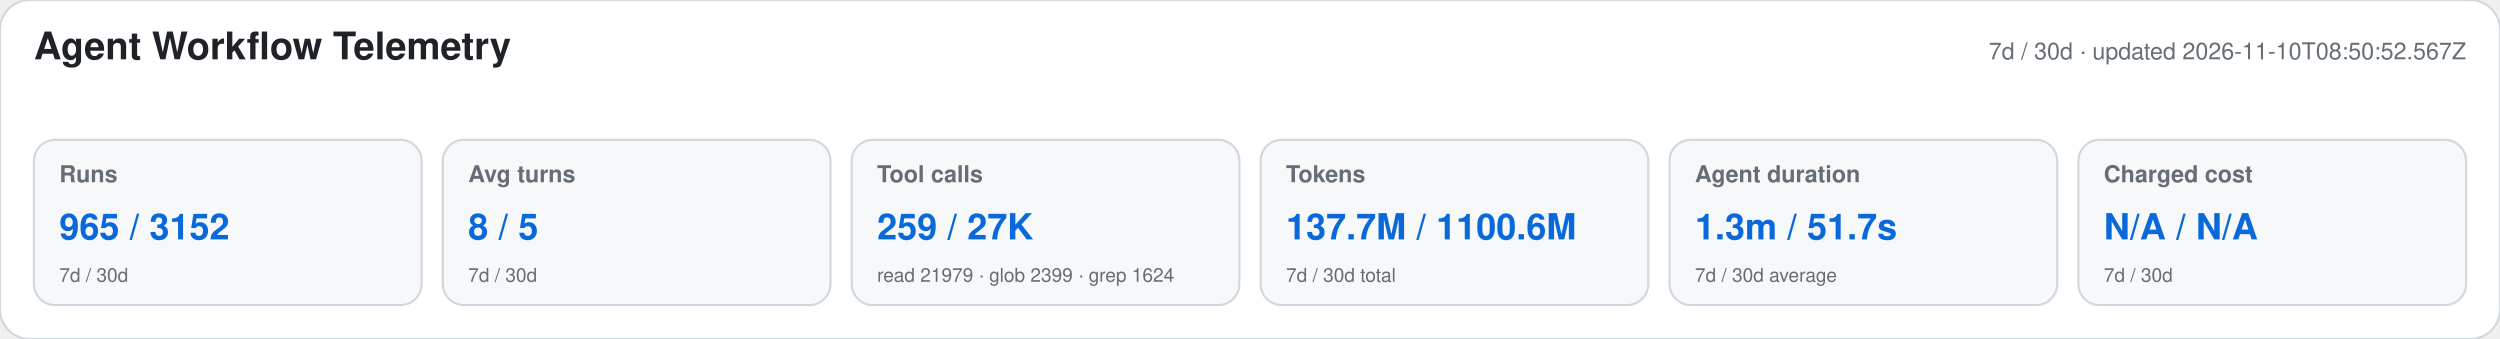
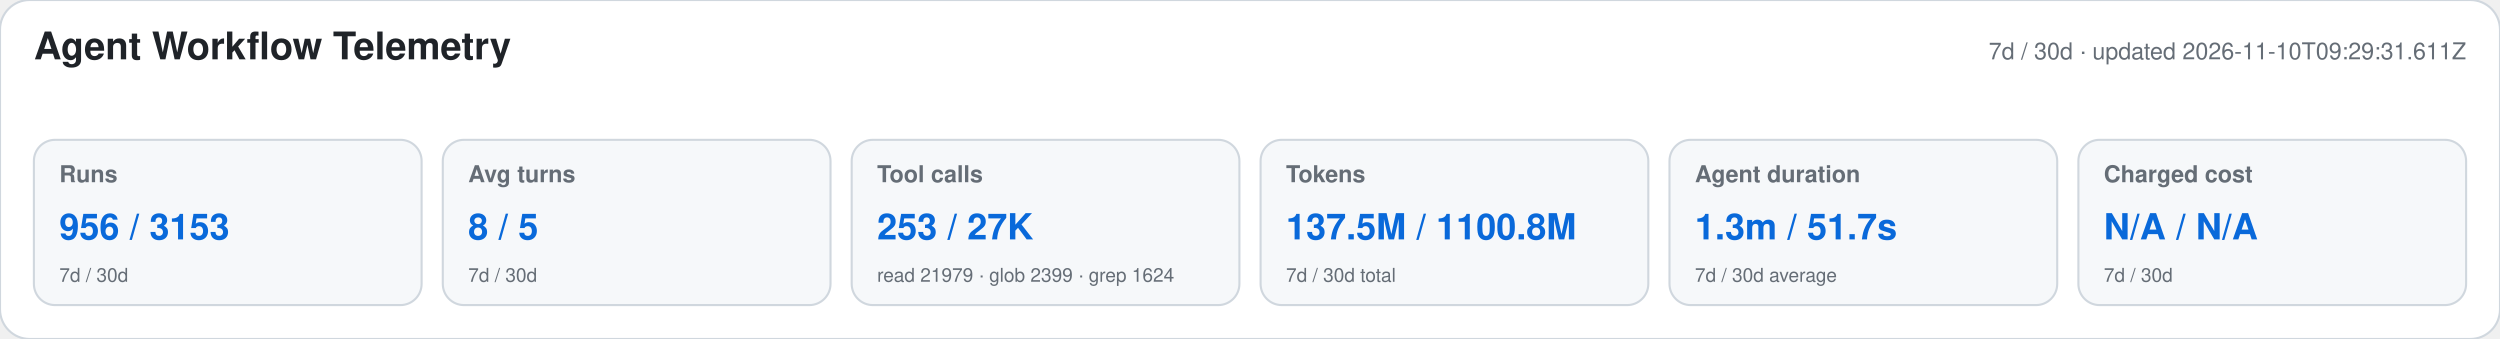
<svg xmlns="http://www.w3.org/2000/svg" width="1180" height="160" viewBox="0 0 1180 160" role="img" aria-labelledby="title desc">
  <style>text{font-family:-apple-system,BlinkMacSystemFont,"Segoe UI",Helvetica,Arial,sans-serif}.heading{font-size:18px;font-weight:650;fill:#1f2328}.meta,.label,.secondary{fill:#656d76}.meta,.label{font-size:11px}.label{font-weight:600}.primary{font-size:17px;font-weight:700;fill:#0969da}.secondary{font-size:9px}</style>
  <rect width="1180" height="160" rx="14" fill="#ffffff" stroke="#d0d7de" />
  <text x="16" y="28" class="heading">Agent Workflow Telemetry</text>
-   <text x="1164" y="28" text-anchor="end" class="meta">7d / 30d · updated 2026-11-10T08:50:52.567Z</text>
+   <text x="1164" y="28" text-anchor="end" class="meta">7d / 30d · updated 2026-11-10T09:29:31.611Z</text>
  <g>
    <rect x="16" y="66" width="183" height="78" rx="10" fill="#f6f8fa" stroke="#d0d7de" />
    <text x="28" y="86" class="label">Runs</text>
-     <text x="28" y="113" class="primary">965 / 3152</text>
+     <text x="28" y="113" class="primary">956 / 3153</text>
    <text x="28" y="133" class="secondary">7d / 30d</text>
  </g>
  <g>
    <rect x="209" y="66" width="183" height="78" rx="10" fill="#f6f8fa" stroke="#d0d7de" />
    <text x="221" y="86" class="label">Avg turns</text>
    <text x="221" y="113" class="primary">8 / 5</text>
    <text x="221" y="133" class="secondary">7d / 30d</text>
  </g>
  <g>
    <rect x="402" y="66" width="183" height="78" rx="10" fill="#f6f8fa" stroke="#d0d7de" />
    <text x="414" y="86" class="label">Tool calls</text>
-     <text x="414" y="113" class="primary">259 / 27K</text>
+     <text x="414" y="113" class="primary">253 / 27K</text>
    <text x="414" y="133" class="secondary">read 21979 · glob 2399 · grep 1624</text>
  </g>
  <g>
    <rect x="595" y="66" width="183" height="78" rx="10" fill="#f6f8fa" stroke="#d0d7de" />
    <text x="607" y="86" class="label">Tokens</text>
-     <text x="607" y="113" class="primary">137.7M / 1100.6M</text>
+     <text x="607" y="113" class="primary">137.5M / 1100.8M</text>
    <text x="607" y="133" class="secondary">7d / 30d total</text>
  </g>
  <g>
    <rect x="788" y="66" width="183" height="78" rx="10" fill="#f6f8fa" stroke="#d0d7de" />
    <text x="800" y="86" class="label">Agent duration</text>
    <text x="800" y="113" class="primary">1.3m / 51.7s</text>
    <text x="800" y="133" class="secondary">7d / 30d average</text>
  </g>
  <g>
    <rect x="981" y="66" width="183" height="78" rx="10" fill="#f6f8fa" stroke="#d0d7de" />
    <text x="993" y="86" class="label">Charged cost</text>
    <text x="993" y="113" class="primary">N/A / N/A</text>
    <text x="993" y="133" class="secondary">7d / 30d</text>
  </g>
</svg>
